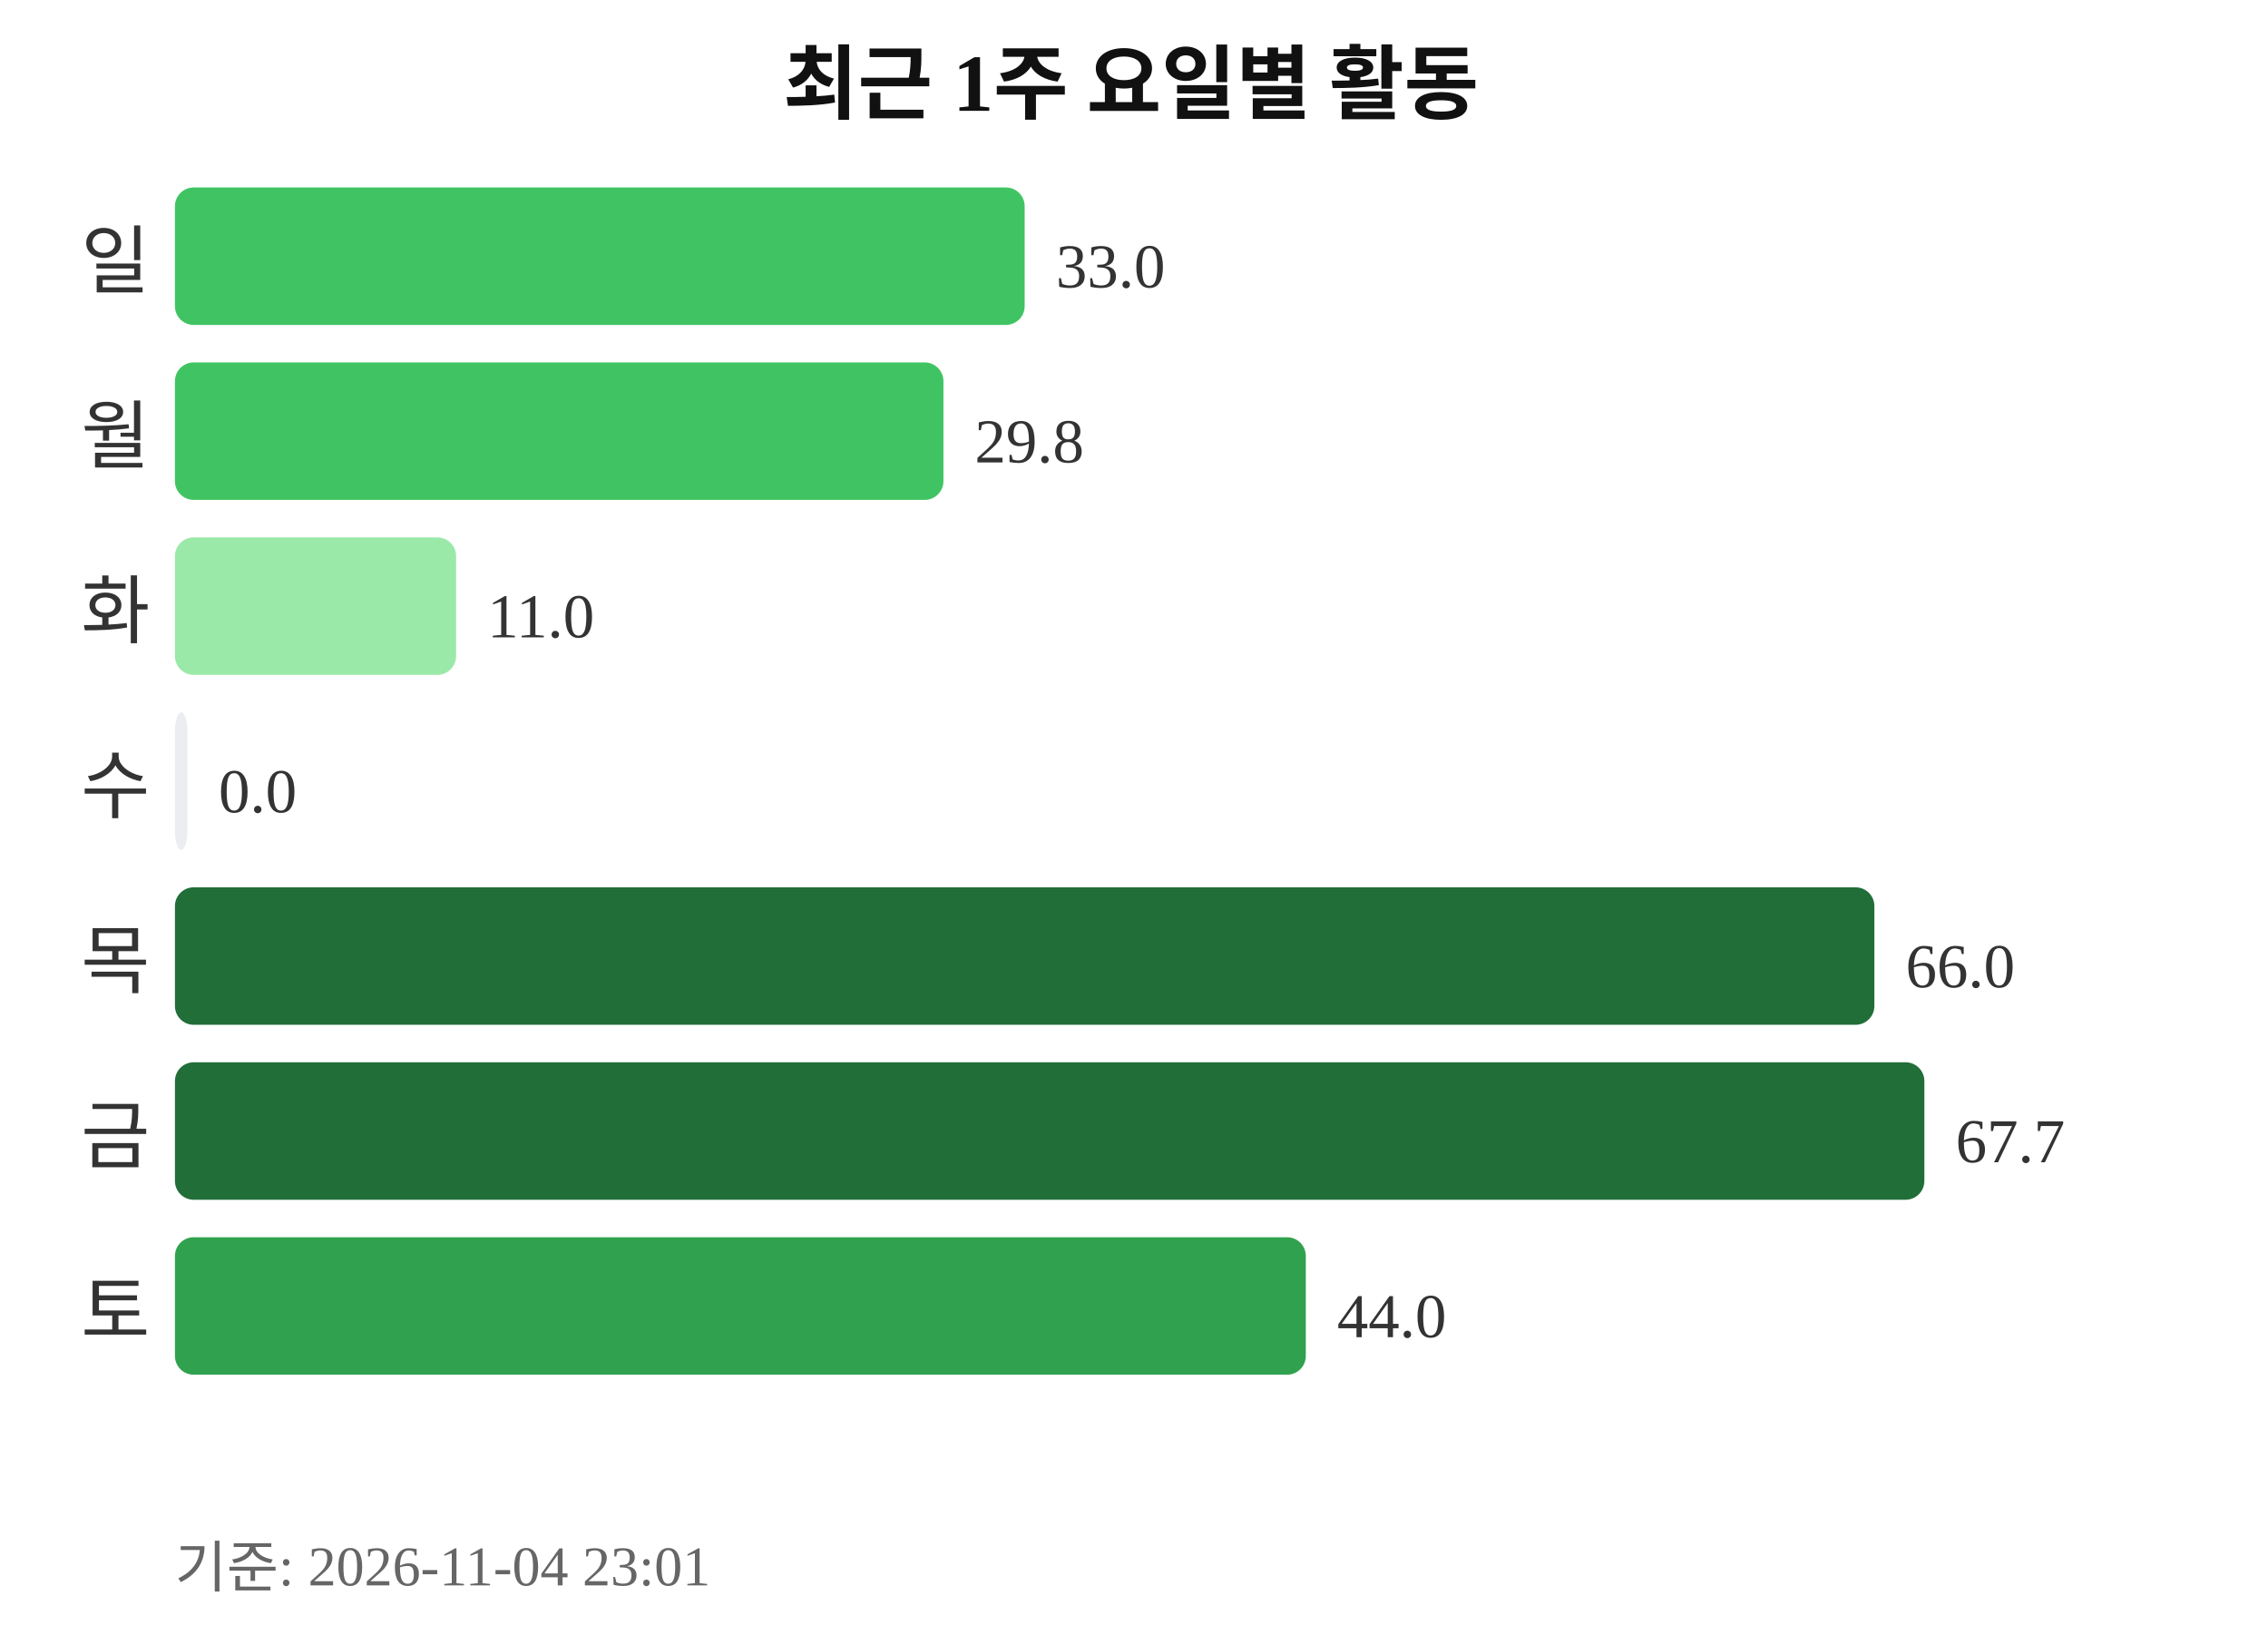
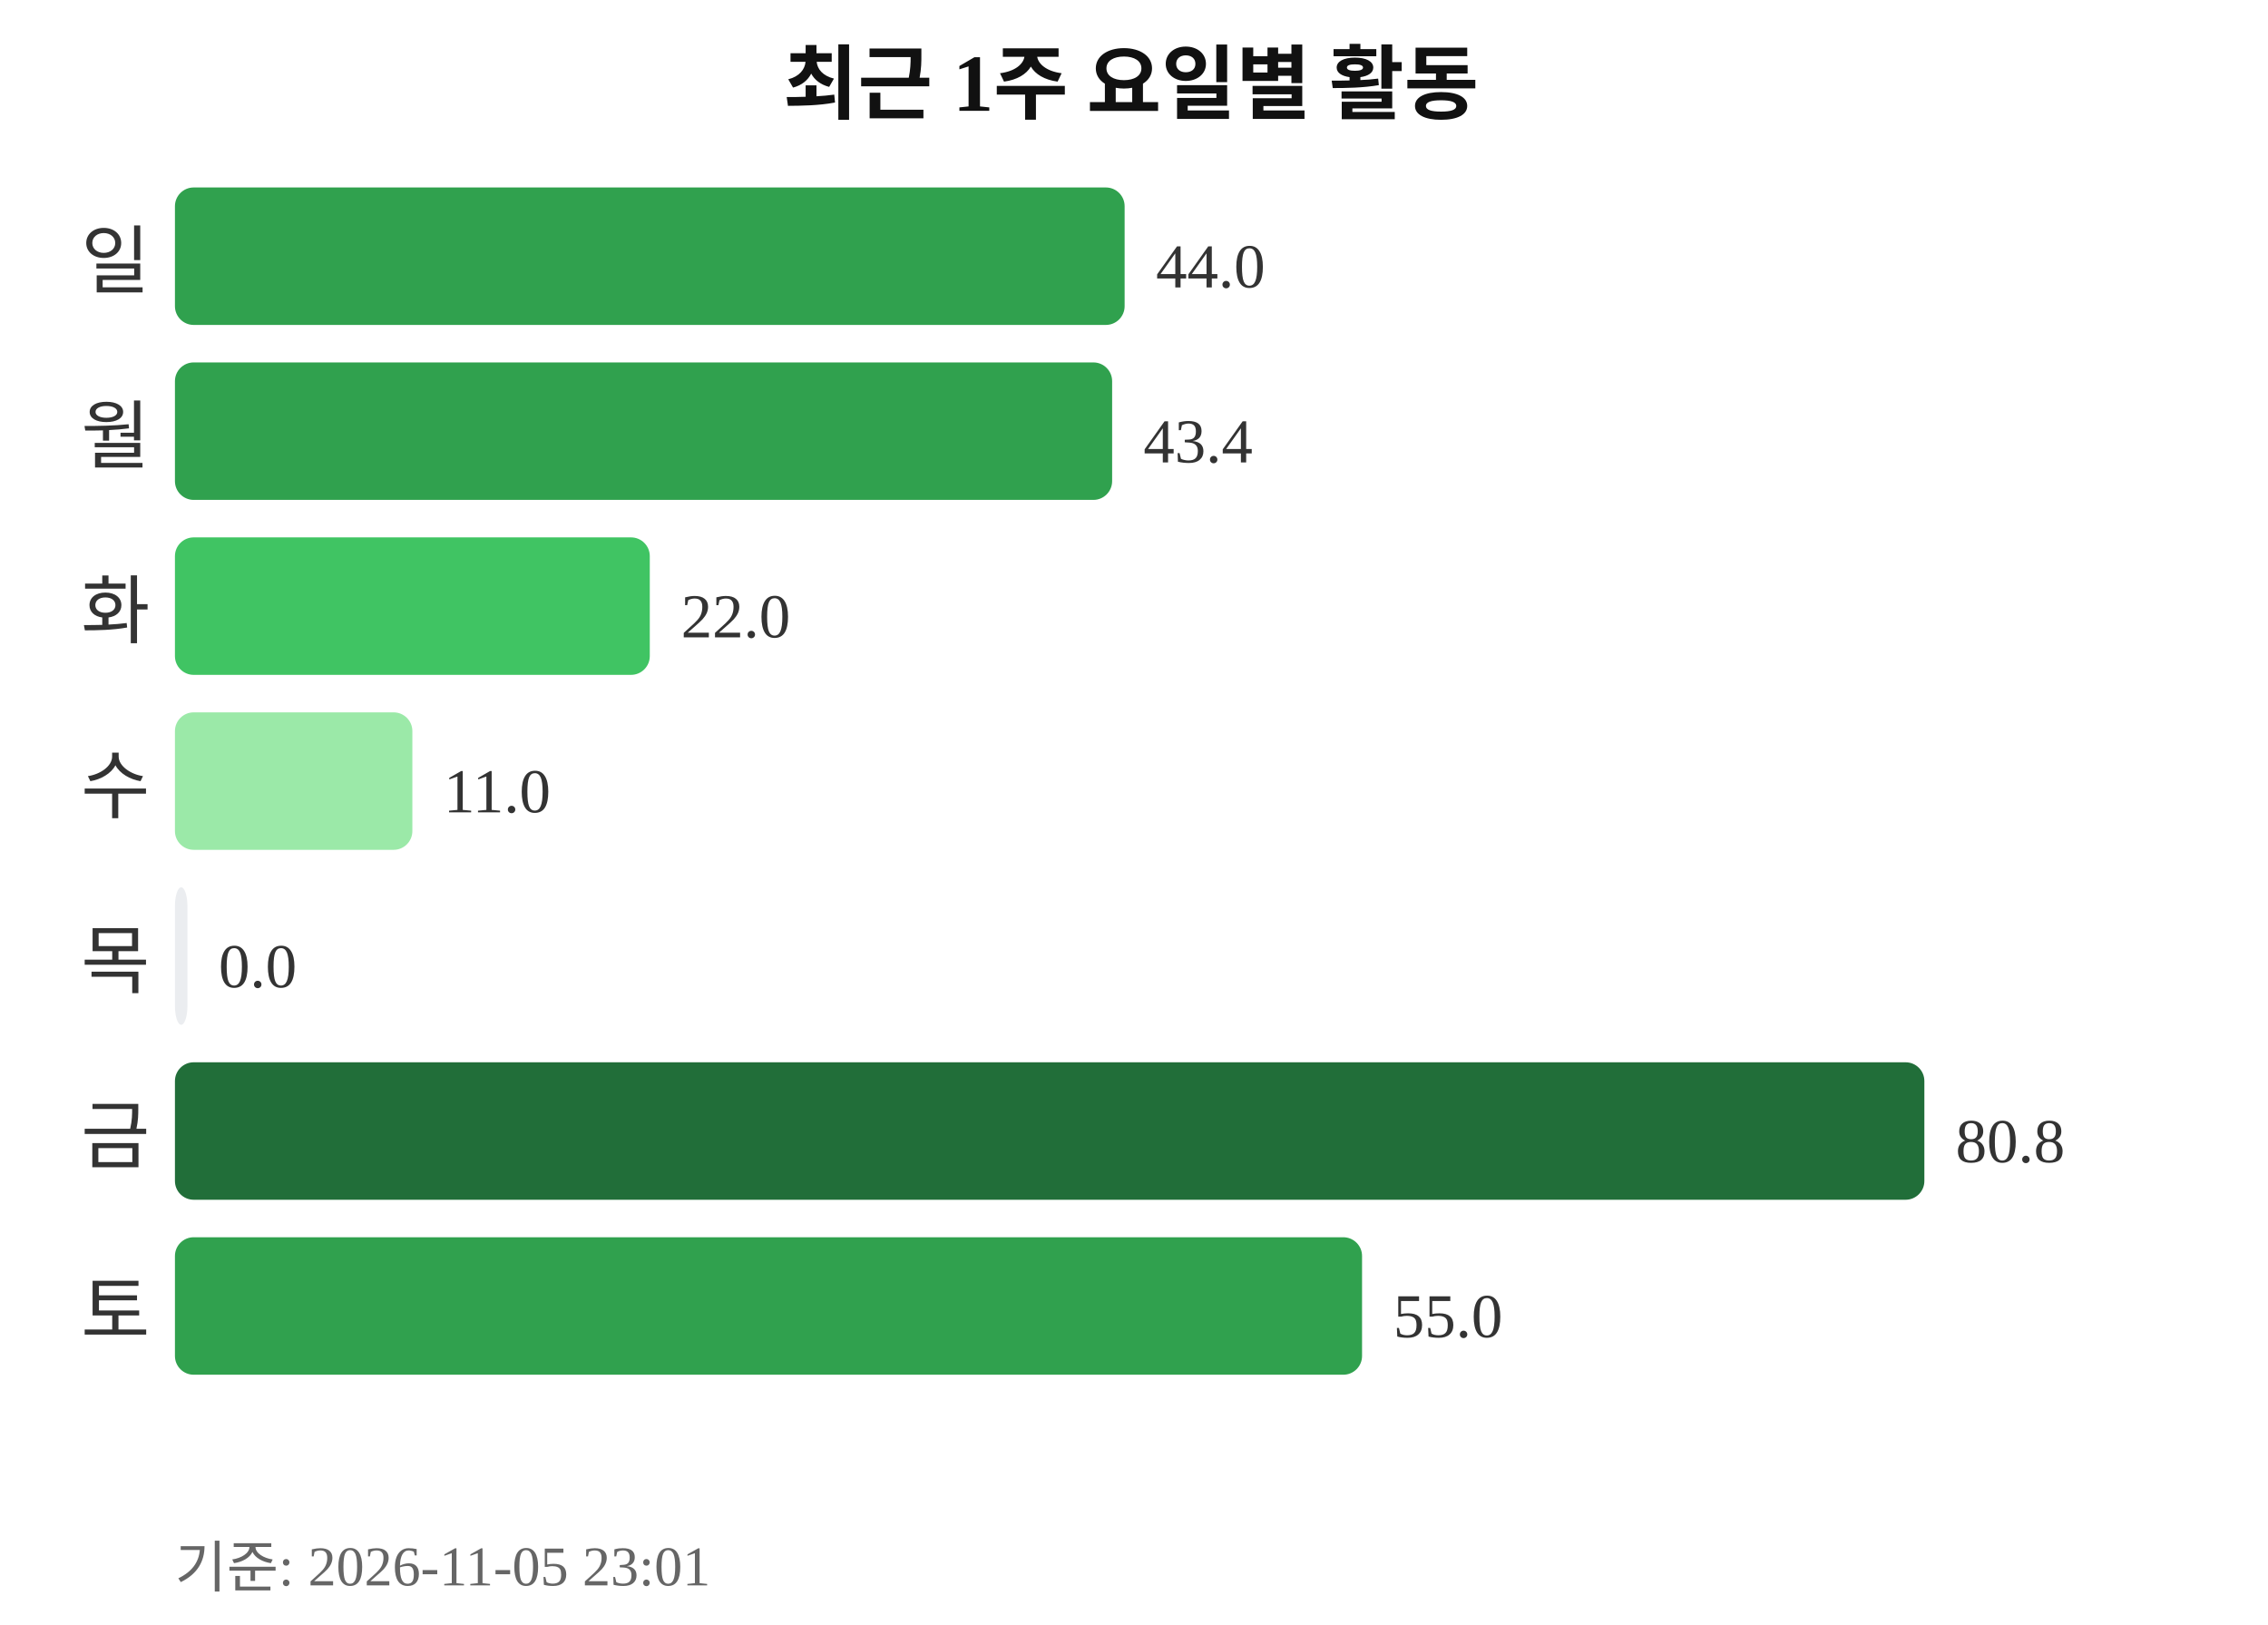
<svg xmlns="http://www.w3.org/2000/svg" width="363" height="260">
  <text x="181" y="18" text-anchor="middle" font-size="13" font-weight="bold" fill="#111111">최근 1주 요일별 활동</text>
  <text x="24" y="46" text-anchor="end" font-size="12" fill="#333333">일</text>
-   <rect x="28" y="30" width="136" height="22" rx="3" fill="#40c463" />
-   <text x="169" y="46" font-size="10" fill="#333333">33.0</text>
+   <rect x="28" y="30" width="152" height="22" rx="3" fill="#30a14e" />
+   <text x="185" y="46" font-size="10" fill="#333333">44.0</text>
  <text x="24" y="74" text-anchor="end" font-size="12" fill="#333333">월</text>
-   <rect x="28" y="58" width="123" height="22" rx="3" fill="#40c463" />
-   <text x="156" y="74" font-size="10" fill="#333333">29.8</text>
+   <rect x="28" y="58" width="150" height="22" rx="3" fill="#30a14e" />
+   <text x="183" y="74" font-size="10" fill="#333333">43.4</text>
  <text x="24" y="102" text-anchor="end" font-size="12" fill="#333333">화</text>
-   <rect x="28" y="86" width="45" height="22" rx="3" fill="#9be9a8" />
-   <text x="78" y="102" font-size="10" fill="#333333">11.0</text>
+   <rect x="28" y="86" width="76" height="22" rx="3" fill="#40c463" />
+   <text x="109" y="102" font-size="10" fill="#333333">22.0</text>
  <text x="24" y="130" text-anchor="end" font-size="12" fill="#333333">수</text>
-   <rect x="28" y="114" width="2" height="22" rx="3" fill="#ebedf0" />
-   <text x="35" y="130" font-size="10" fill="#333333">0.0</text>
+   <rect x="28" y="114" width="38" height="22" rx="3" fill="#9be9a8" />
+   <text x="71" y="130" font-size="10" fill="#333333">11.0</text>
  <text x="24" y="158" text-anchor="end" font-size="12" fill="#333333">목</text>
-   <rect x="28" y="142" width="272" height="22" rx="3" fill="#216e39" />
-   <text x="305" y="158" font-size="10" fill="#333333">66.0</text>
+   <rect x="28" y="142" width="2" height="22" rx="3" fill="#ebedf0" />
+   <text x="35" y="158" font-size="10" fill="#333333">0.0</text>
  <text x="24" y="186" text-anchor="end" font-size="12" fill="#333333">금</text>
  <rect x="28" y="170" width="280" height="22" rx="3" fill="#216e39" />
-   <text x="313" y="186" font-size="10" fill="#333333">67.7</text>
+   <text x="313" y="186" font-size="10" fill="#333333">80.8</text>
  <text x="24" y="214" text-anchor="end" font-size="12" fill="#333333">토</text>
-   <rect x="28" y="198" width="181" height="22" rx="3" fill="#30a14e" />
-   <text x="214" y="214" font-size="10" fill="#333333">44.0</text>
-   <text x="28" y="254" font-size="9" fill="#666666">기준: 2026-11-04 23:01</text>
+   <rect x="28" y="198" width="190" height="22" rx="3" fill="#30a14e" />
+   <text x="223" y="214" font-size="10" fill="#333333">55.0</text>
+   <text x="28" y="254" font-size="9" fill="#666666">기준: 2026-11-05 23:01</text>
</svg>
